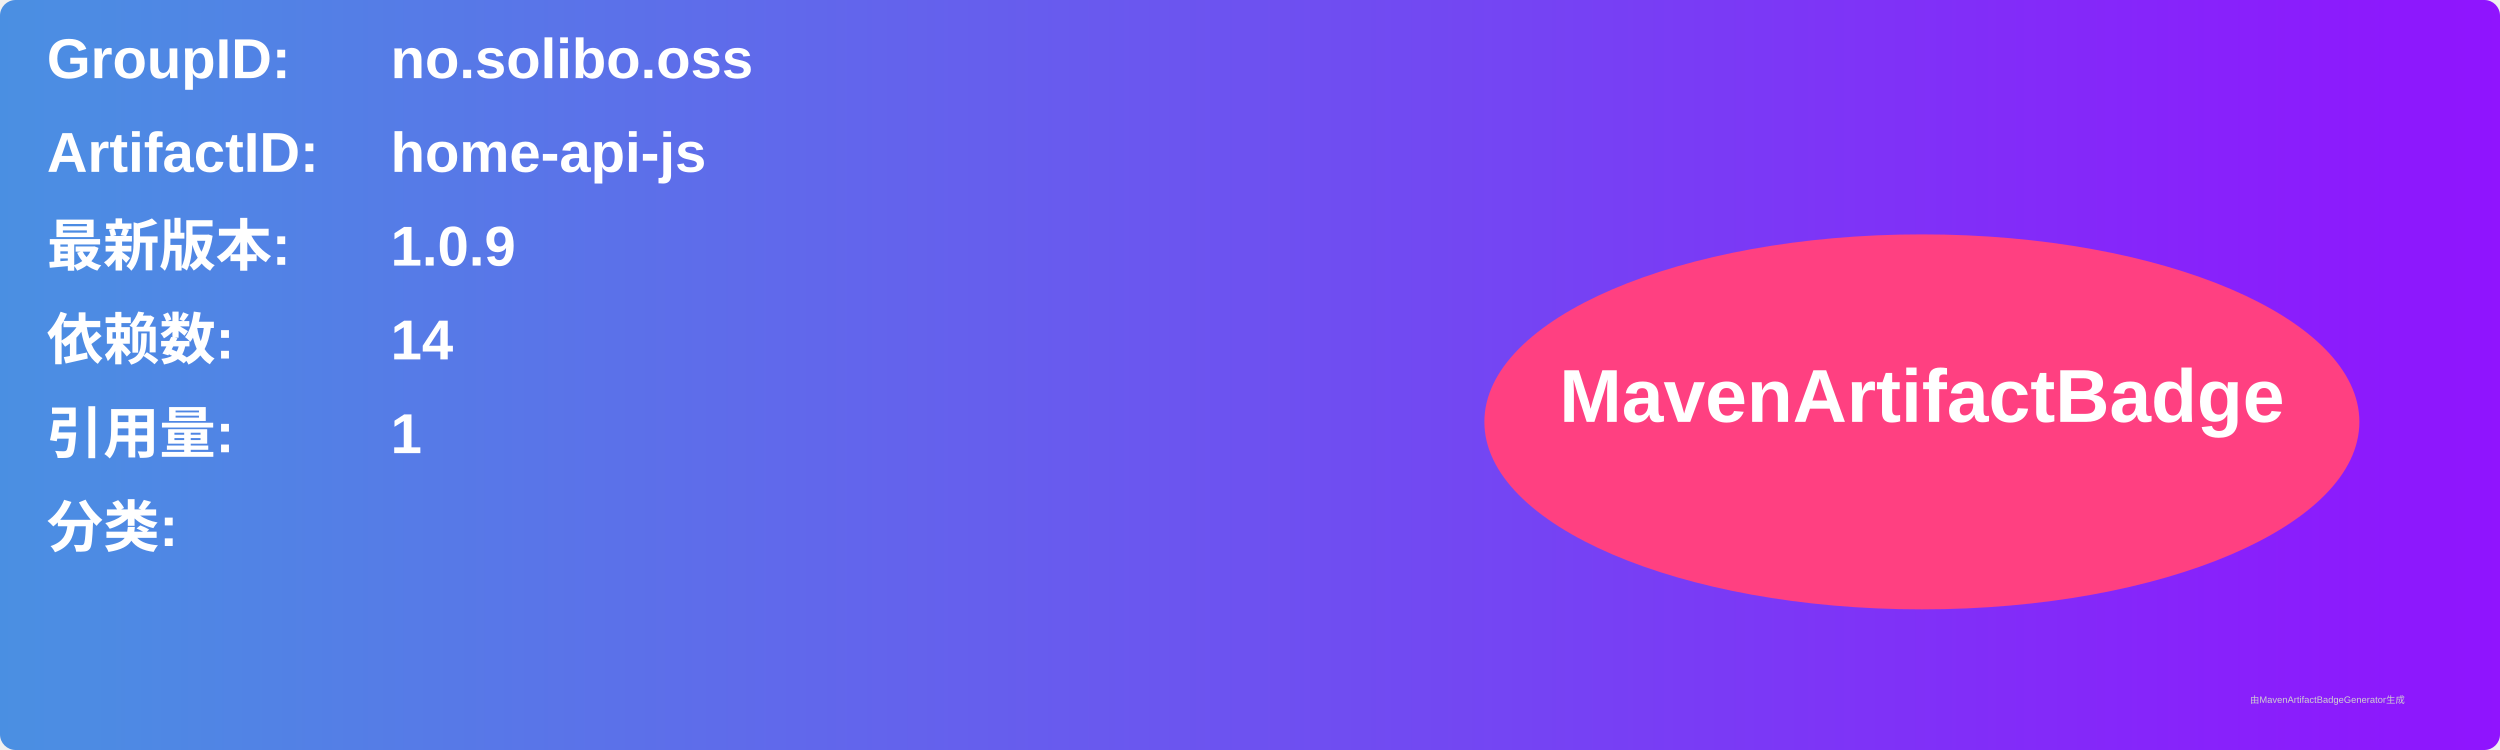
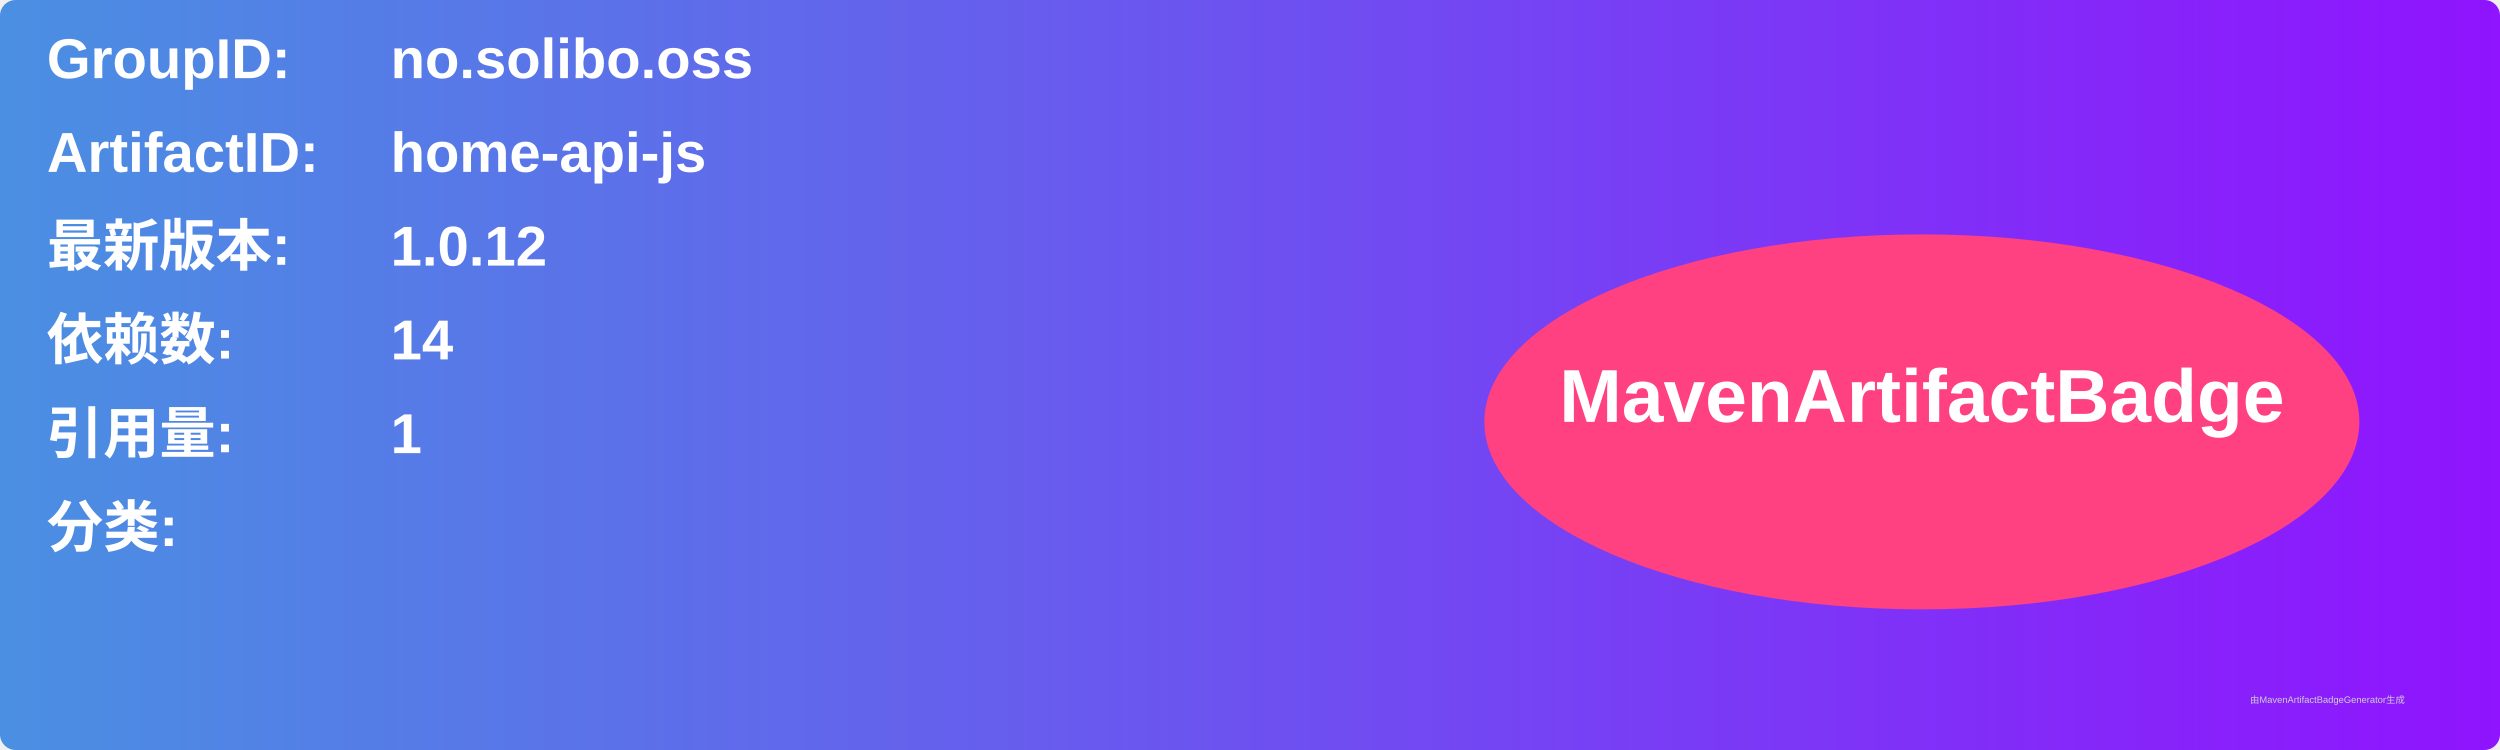
<svg xmlns="http://www.w3.org/2000/svg" width="800" height="240" viewBox="0 0 800 240">
  <linearGradient id="grad" x1="0%" y1="0%" x2="100%" y2="0%">
    <stop offset="0%" stop-color="#4a90e2" />
    <stop offset="100%" stop-color="#9013fe" />
  </linearGradient>
  <rect width="100%" height="100%" rx="5" ry="5" fill="url(#grad)" />
  <g transform="translate(15, 15)">
    <text x="0" y="10" font-family="Arial" font-size="18" fill="white" font-weight="bold" width="260">GroupID:</text>
    <text x="110" y="10" font-family="Arial" font-size="18" fill="white" font-weight="bold" width="460">no.solibo.oss</text>
    <text x="0" y="40" font-family="Arial" font-size="18" fill="white" font-weight="bold" width="260">ArtifactID:</text>
    <text x="110" y="40" font-family="Arial" font-size="18" fill="white" font-weight="bold" width="460">home-api-js</text>
    <text x="0" y="70" font-family="Arial" font-size="18" fill="white" font-weight="bold">最新版本:</text>
    <text x="110" y="70" font-family="Arial" font-size="18" fill="white" font-weight="bold">
-       <tspan font-weight="bold">1.0.9</tspan>
+       <tspan font-weight="bold">1.0.12</tspan>
    </text>
    <text x="0" y="100" font-family="Arial" font-size="18" fill="white" font-weight="bold">依赖数: </text>
    <text x="110" y="100" font-family="Arial" font-size="18" fill="white">
      <tspan font-weight="bold">14</tspan>
    </text>
    <text x="0" y="130" font-family="Arial" font-size="18" fill="white" font-weight="bold">引用量: </text>
    <text x="110" y="130" font-family="Arial" font-size="18" fill="white">
      <tspan font-weight="bold">1</tspan>
    </text>
    <text x="0" y="160" font-family="Arial" font-size="18" fill="white" font-weight="bold">分类:</text>
    <text x="10" y="190" font-family="Arial" font-size="10" fill="white">
      <tspan font-weight="bold" />
    </text>
    <ellipse cx="600" cy="120" rx="140" ry="60" fill="#ff4081" />
    <text x="600" y="120" text-anchor="middle" font-family="Arial" font-size="24" fill="white" font-weight="bold">MavenArtifactBadge</text>
  </g>
  <text x="720" y="225" font-family="Arial" font-size="3" fill="#d0d0d0">由MavenArtifactBadgeGenerator生成</text>
</svg>
